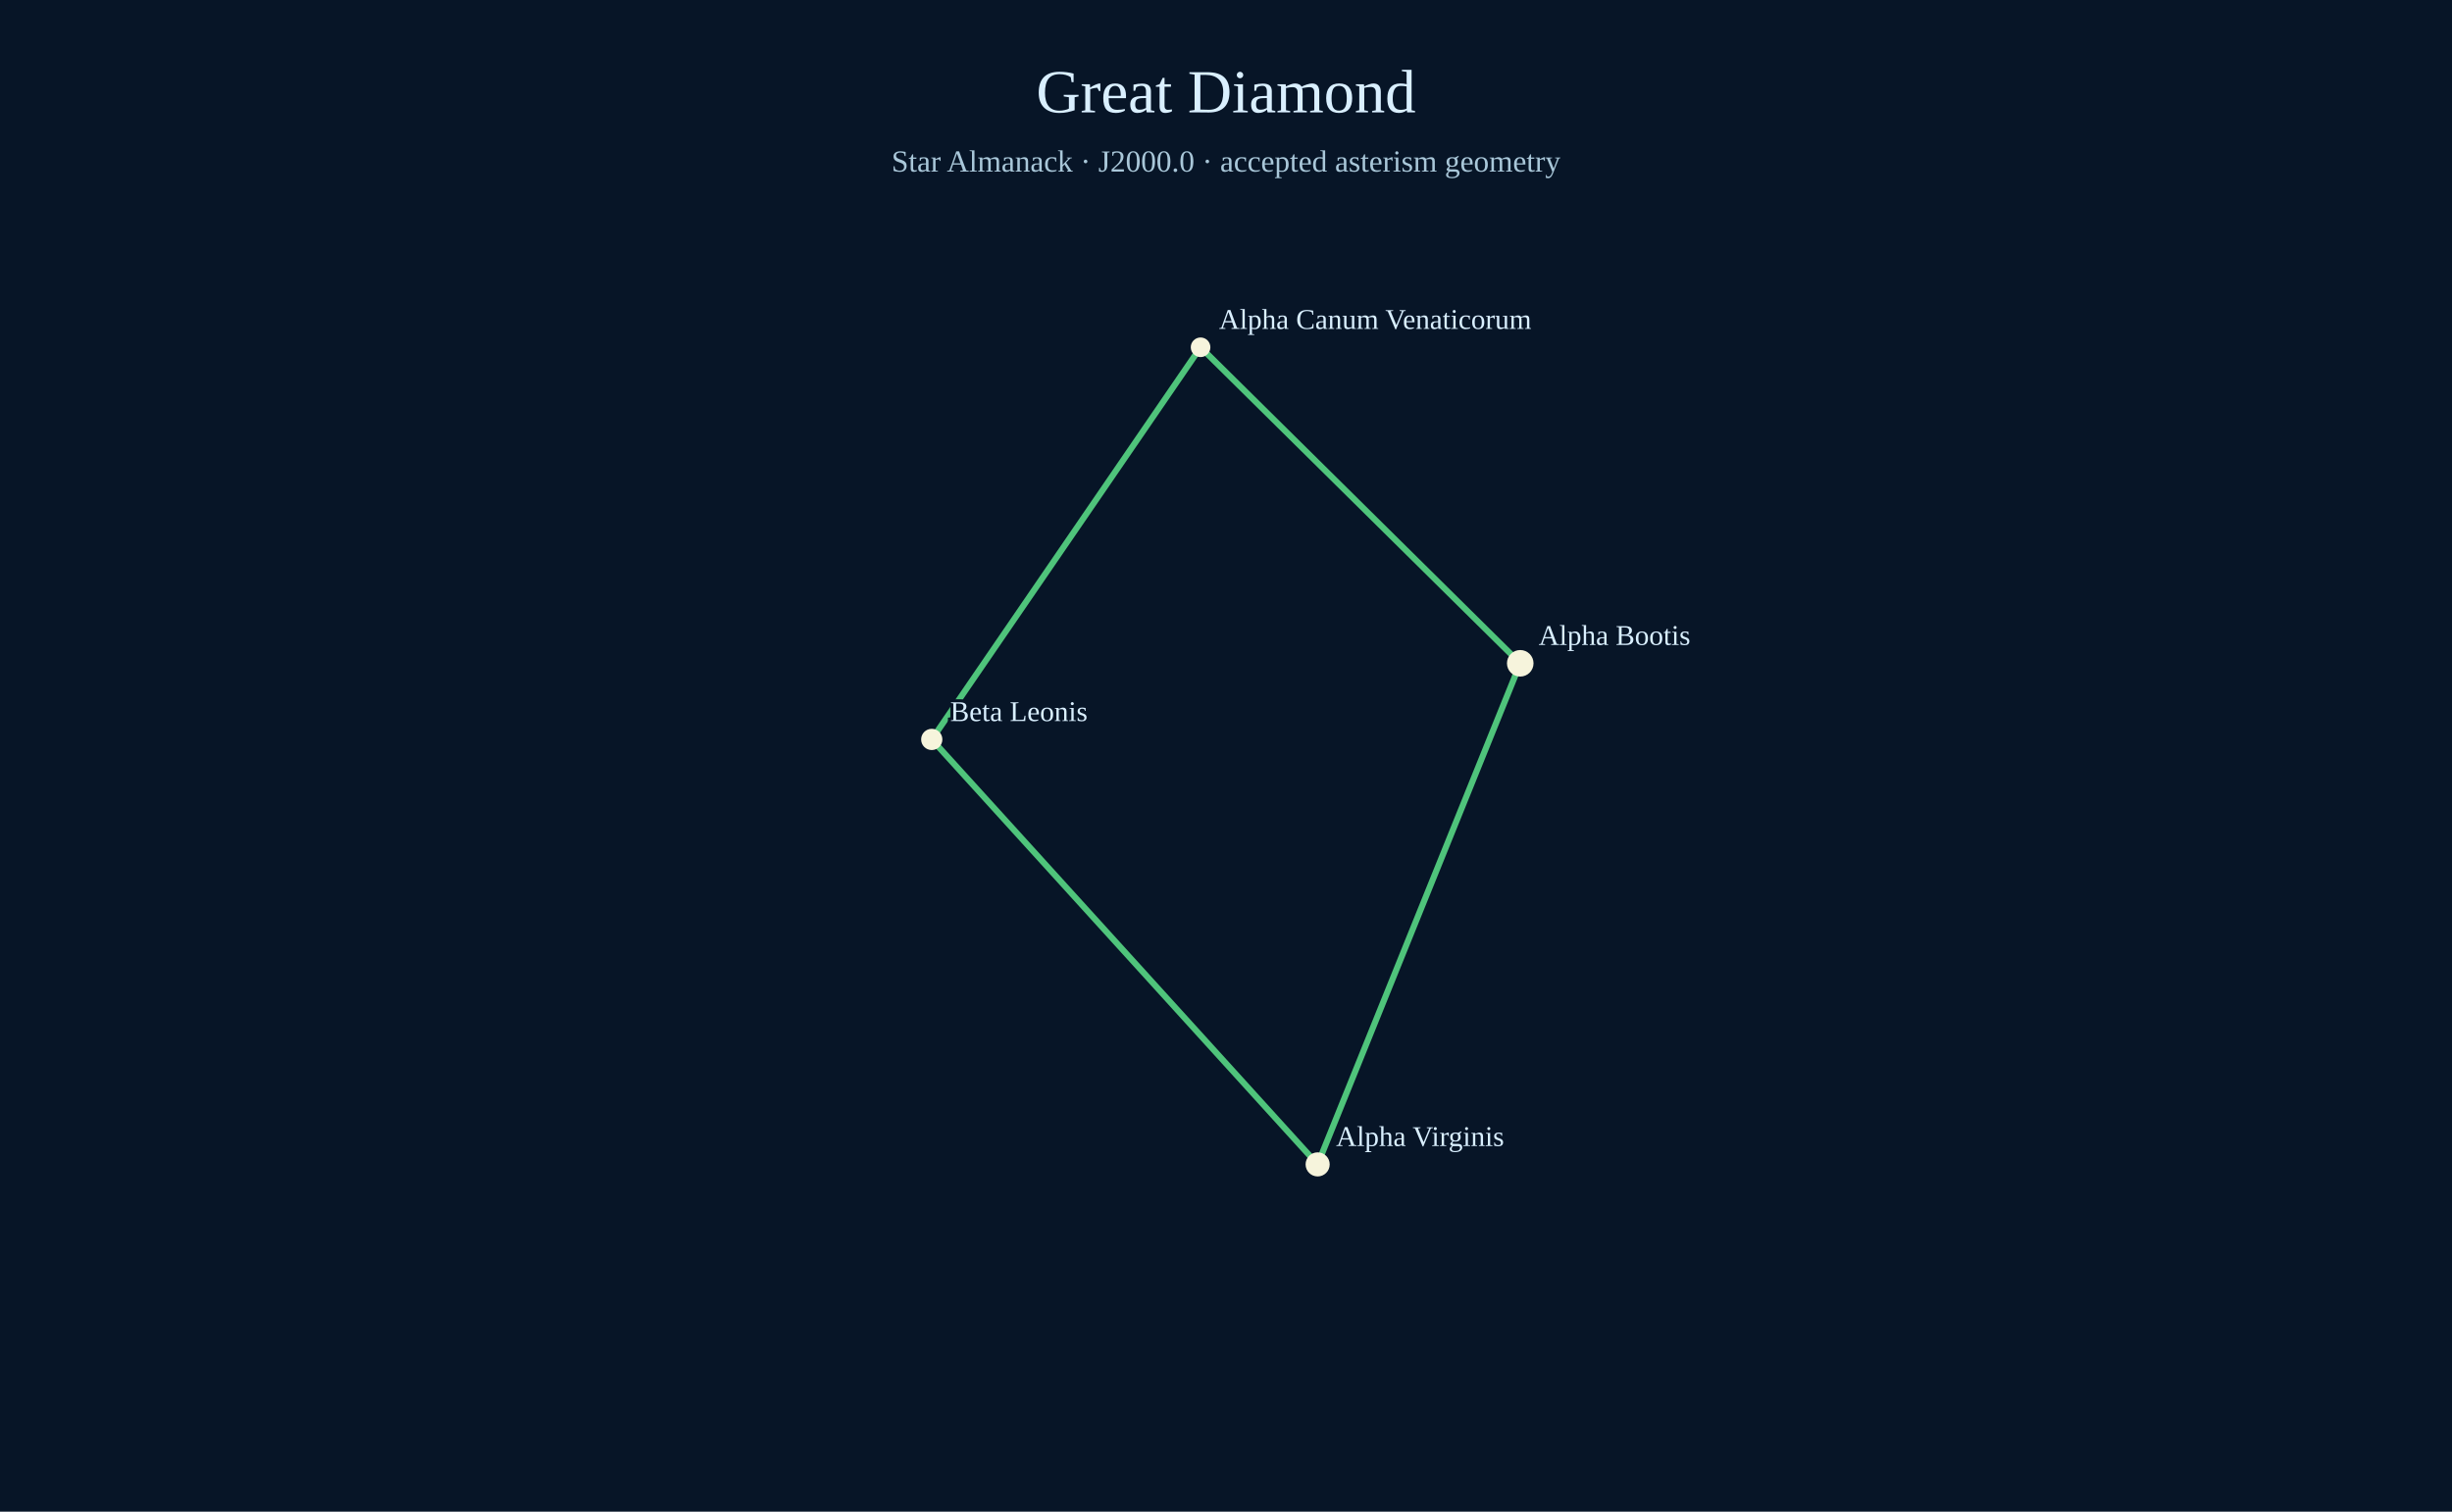
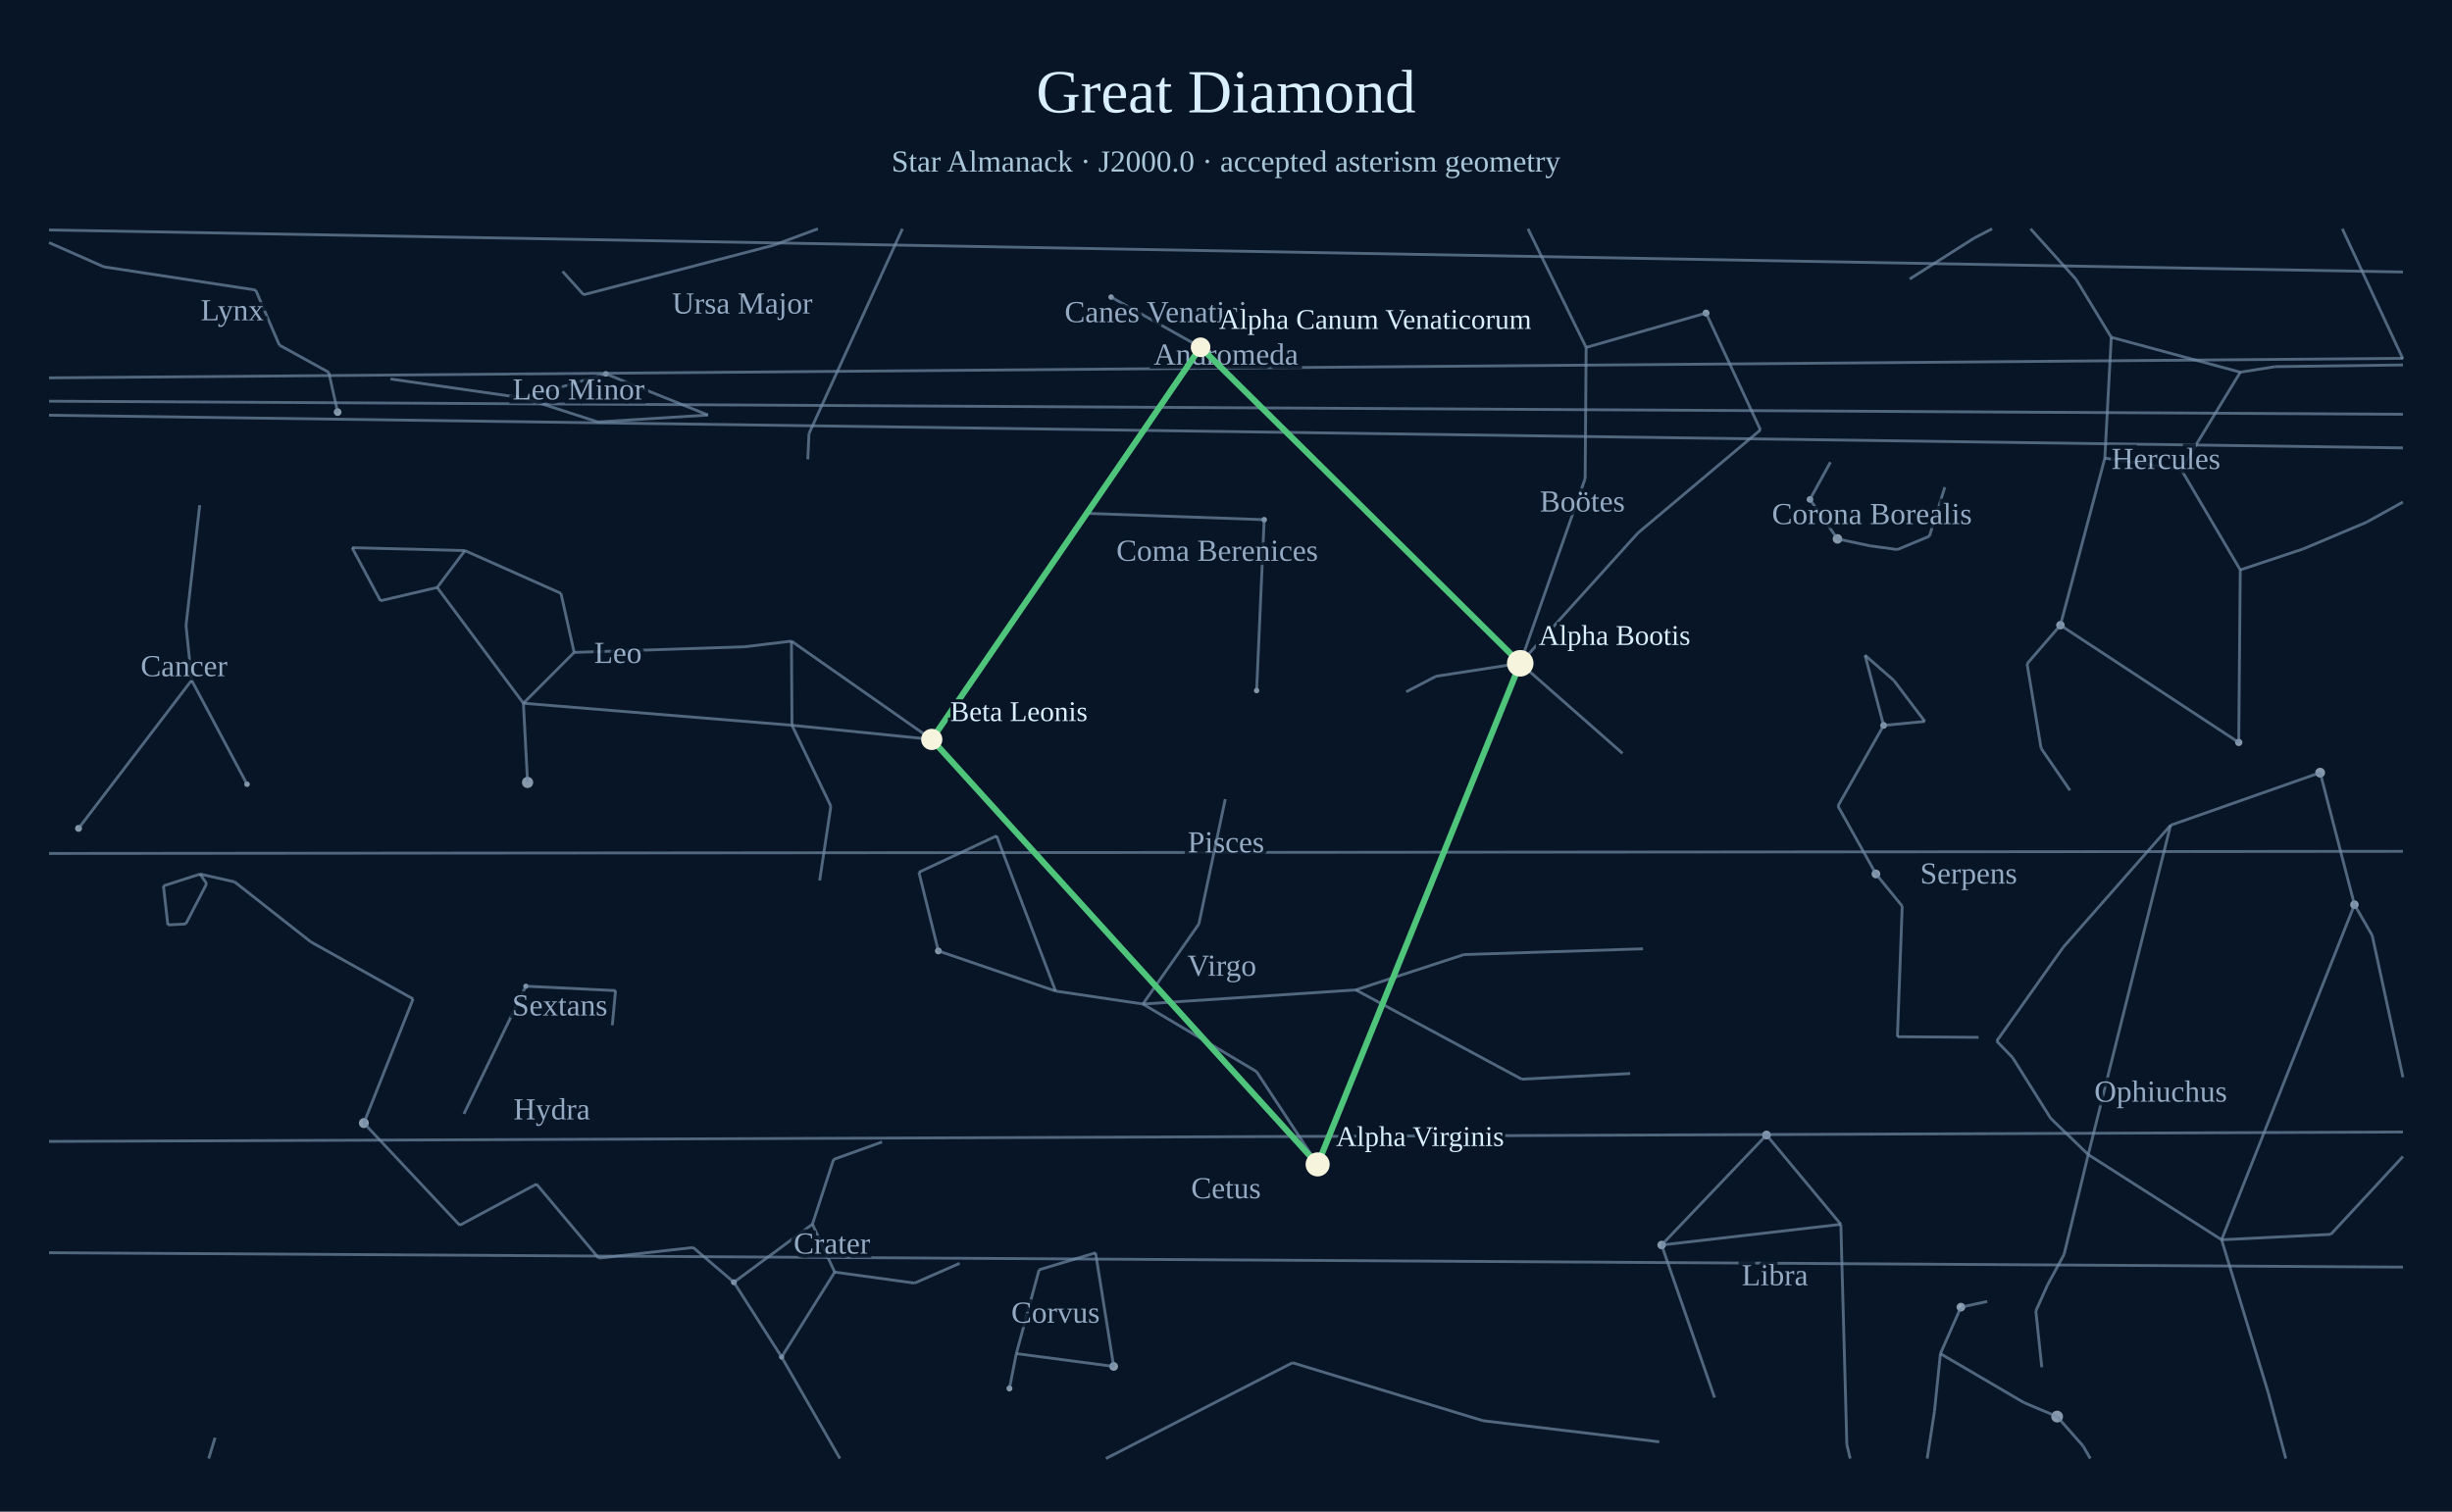
<svg xmlns="http://www.w3.org/2000/svg" width="1200" height="740" viewBox="0 0 1200 740">
  <rect width="1200" height="740" fill="#071527" />
  <text x="600" y="55" text-anchor="middle" font-size="30" fill="#d9efff">Great Diamond</text>
  <text x="600" y="84" text-anchor="middle" font-size="15" fill="#a9c7d9">Star Almanack · J2000.0 · accepted asterism geometry</text>
+   <circle cx="744.00" cy="324.70" r="3.42" fill="#aabed0" opacity=".78" />
+   <circle cx="834.93" cy="153.25" r="1.72" fill="#aabed0" opacity=".78" />
+   <circle cx="587.56" cy="170.00" r="2.01" fill="#aabed0" opacity=".78" />
+   <circle cx="543.78" cy="145.43" r="1.36" fill="#aabed0" opacity=".78" />
+   <circle cx="120.90" cy="383.91" r="1.36" fill="#aabed0" opacity=".78" />
+   <circle cx="38.44" cy="405.51" r="1.71" fill="#aabed0" opacity=".78" />
+   <circle cx="614.98" cy="338.06" r="1.33" fill="#aabed0" opacity=".78" />
+   <circle cx="618.69" cy="254.40" r="1.37" fill="#aabed0" opacity=".78" />
+   <circle cx="899.25" cy="263.81" r="2.33" fill="#aabed0" opacity=".78" />
+   <circle cx="885.78" cy="244.48" r="1.64" fill="#aabed0" opacity=".78" />
+   <circle cx="359.17" cy="627.70" r="1.44" fill="#aabed0" opacity=".78" />
+   <circle cx="382.52" cy="664.30" r="1.26" fill="#aabed0" opacity=".78" />
+   <circle cx="494.02" cy="679.68" r="1.47" fill="#aabed0" opacity=".78" />
+   <circle cx="545.04" cy="668.91" r="2.13" fill="#aabed0" opacity=".78" />
+   <circle cx="1095.63" cy="363.44" r="1.79" fill="#aabed0" opacity=".78" />
+   <circle cx="1008.35" cy="306.05" r="2.07" fill="#aabed0" opacity=".78" />
+   <circle cx="178.07" cy="549.77" r="2.44" fill="#aabed0" opacity=".78" />
+   <circle cx="296.52" cy="183.02" r="1.38" fill="#aabed0" opacity=".78" />
+   <circle cx="258.19" cy="383.03" r="2.75" fill="#aabed0" opacity=".78" />
+   <circle cx="456.00" cy="361.97" r="2.37" fill="#aabed0" opacity=".78" />
+   <circle cx="813.19" cy="609.45" r="2.08" fill="#aabed0" opacity=".78" />
+   <circle cx="864.52" cy="555.62" r="2.15" fill="#aabed0" opacity=".78" />
+   <circle cx="165.24" cy="201.74" r="1.89" fill="#aabed0" opacity=".78" />
+   <circle cx="1135.48" cy="378.23" r="2.40" fill="#aabed0" opacity=".78" />
+   <circle cx="1152.26" cy="442.85" r="2.08" fill="#aabed0" opacity=".78" />
+   <circle cx="1006.75" cy="693.45" r="2.89" fill="#aabed0" opacity=".78" />
+   <circle cx="959.66" cy="639.88" r="2.14" fill="#aabed0" opacity=".78" />
+   <circle cx="959.67" cy="639.85" r="1.04" fill="#aabed0" opacity=".78" />
+   <circle cx="918.07" cy="427.82" r="2.14" fill="#aabed0" opacity=".78" />
+   <circle cx="921.84" cy="355.10" r="1.65" fill="#aabed0" opacity=".78" />
+   <circle cx="257.34" cy="482.77" r="1.25" fill="#aabed0" opacity=".78" />
+   <circle cx="644.85" cy="570.00" r="2.93" fill="#aabed0" opacity=".78" />
+   <circle cx="459.21" cy="465.50" r="1.68" fill="#aabed0" opacity=".78" />
+   <line x1="24.00" y1="203.26" x2="1176.00" y2="219.26" stroke="#738ca7" stroke-width="1.4" opacity=".68" />
+   <line x1="1176.00" y1="202.80" x2="24.00" y2="196.39" stroke="#738ca7" stroke-width="1.4" opacity=".68" />
+   <line x1="24.00" y1="184.97" x2="1176.00" y2="175.41" stroke="#738ca7" stroke-width="1.4" opacity=".68" />
+   <line x1="1176.00" y1="133.15" x2="24.00" y2="112.58" stroke="#738ca7" stroke-width="1.4" opacity=".68" />
+   <text x="600.00" y="178.48" text-anchor="middle" font-size="15" fill="#adc4dd" opacity=".85" paint-order="stroke" stroke="#071527" stroke-width="4">Andromeda</text>
+   <line x1="688.21" y1="338.65" x2="702.79" y2="331.04" stroke="#738ca7" stroke-width="1.4" opacity=".68" />
+   <line x1="702.79" y1="331.04" x2="744.00" y2="324.70" stroke="#738ca7" stroke-width="1.4" opacity=".68" />
+   <line x1="744.00" y1="324.70" x2="775.77" y2="234.24" stroke="#738ca7" stroke-width="1.4" opacity=".68" />
+   <line x1="775.77" y1="234.24" x2="776.25" y2="170.08" stroke="#738ca7" stroke-width="1.4" opacity=".68" />
+   <line x1="776.25" y1="170.08" x2="747.78" y2="112.00" stroke="#738ca7" stroke-width="1.4" opacity=".68" />
+   <line x1="776.25" y1="170.08" x2="834.93" y2="153.25" stroke="#738ca7" stroke-width="1.4" opacity=".68" />
+   <line x1="834.93" y1="153.25" x2="861.56" y2="210.45" stroke="#738ca7" stroke-width="1.4" opacity=".68" />
+   <line x1="861.56" y1="210.45" x2="801.61" y2="260.90" stroke="#738ca7" stroke-width="1.4" opacity=".68" />
+   <line x1="801.61" y1="260.90" x2="744.00" y2="324.70" stroke="#738ca7" stroke-width="1.4" opacity=".68" />
+   <line x1="744.00" y1="324.70" x2="794.07" y2="368.79" stroke="#738ca7" stroke-width="1.4" opacity=".68" />
+   <text x="774.41" y="250.41" text-anchor="middle" font-size="15" fill="#adc4dd" opacity=".85" paint-order="stroke" stroke="#071527" stroke-width="4">Boötes</text>
+   <line x1="543.78" y1="145.43" x2="587.56" y2="170.00" stroke="#738ca7" stroke-width="1.4" opacity=".68" />
+   <text x="565.67" y="157.72" text-anchor="middle" font-size="15" fill="#adc4dd" opacity=".85" paint-order="stroke" stroke="#071527" stroke-width="4">Canes Venatici</text>
+   <line x1="24.00" y1="558.76" x2="1176.00" y2="554.13" stroke="#738ca7" stroke-width="1.4" opacity=".68" />
+   <line x1="1176.00" y1="620.28" x2="24.00" y2="613.24" stroke="#738ca7" stroke-width="1.4" opacity=".68" />
+   <text x="600.00" y="586.60" text-anchor="middle" font-size="15" fill="#adc4dd" opacity=".85" paint-order="stroke" stroke="#071527" stroke-width="4">Cetus</text>
+   <line x1="120.90" y1="383.91" x2="93.79" y2="333.01" stroke="#738ca7" stroke-width="1.4" opacity=".68" />
+   <line x1="93.79" y1="333.01" x2="91.04" y2="306.22" stroke="#738ca7" stroke-width="1.4" opacity=".68" />
+   <line x1="91.04" y1="306.22" x2="97.74" y2="247.27" stroke="#738ca7" stroke-width="1.4" opacity=".68" />
+   <line x1="93.79" y1="333.01" x2="38.44" y2="405.51" stroke="#738ca7" stroke-width="1.4" opacity=".68" />
+   <text x="90.06" y="331.02" text-anchor="middle" font-size="15" fill="#adc4dd" opacity=".85" paint-order="stroke" stroke="#071527" stroke-width="4">Cancer</text>
+   <line x1="614.98" y1="338.06" x2="618.69" y2="254.40" stroke="#738ca7" stroke-width="1.4" opacity=".68" />
+   <line x1="618.69" y1="254.40" x2="530.41" y2="251.25" stroke="#738ca7" stroke-width="1.4" opacity=".68" />
+   <text x="595.69" y="274.53" text-anchor="middle" font-size="15" fill="#adc4dd" opacity=".85" paint-order="stroke" stroke="#071527" stroke-width="4">Coma Berenices</text>
+   <line x1="895.80" y1="226.26" x2="885.78" y2="244.48" stroke="#738ca7" stroke-width="1.4" opacity=".68" />
+   <line x1="885.78" y1="244.48" x2="899.25" y2="263.81" stroke="#738ca7" stroke-width="1.4" opacity=".68" />
+   <line x1="899.25" y1="263.81" x2="915.08" y2="267.19" stroke="#738ca7" stroke-width="1.4" opacity=".68" />
+   <line x1="915.08" y1="267.19" x2="928.54" y2="269.03" stroke="#738ca7" stroke-width="1.4" opacity=".68" />
+   <line x1="928.54" y1="269.03" x2="944.24" y2="262.49" stroke="#738ca7" stroke-width="1.4" opacity=".68" />
+   <line x1="944.24" y1="262.49" x2="951.81" y2="238.45" stroke="#738ca7" stroke-width="1.4" opacity=".68" />
+   <text x="916.12" y="256.56" text-anchor="middle" font-size="15" fill="#adc4dd" opacity=".85" paint-order="stroke" stroke="#071527" stroke-width="4">Corona Borealis</text>
+   <line x1="469.66" y1="618.42" x2="447.56" y2="628.12" stroke="#738ca7" stroke-width="1.4" opacity=".68" />
+   <line x1="447.56" y1="628.12" x2="408.50" y2="622.73" stroke="#738ca7" stroke-width="1.4" opacity=".68" />
+   <line x1="408.50" y1="622.73" x2="382.52" y2="664.30" stroke="#738ca7" stroke-width="1.4" opacity=".68" />
+   <line x1="382.52" y1="664.30" x2="359.17" y2="627.70" stroke="#738ca7" stroke-width="1.4" opacity=".68" />
+   <line x1="359.17" y1="627.70" x2="397.61" y2="599.24" stroke="#738ca7" stroke-width="1.4" opacity=".68" />
+   <line x1="397.61" y1="599.24" x2="407.96" y2="567.56" stroke="#738ca7" stroke-width="1.4" opacity=".68" />
+   <line x1="407.96" y1="567.56" x2="431.68" y2="559.01" stroke="#738ca7" stroke-width="1.4" opacity=".68" />
+   <line x1="408.50" y1="622.73" x2="397.61" y2="599.24" stroke="#738ca7" stroke-width="1.4" opacity=".68" />
+   <text x="407.13" y="613.67" text-anchor="middle" font-size="15" fill="#adc4dd" opacity=".85" paint-order="stroke" stroke="#071527" stroke-width="4">Crater</text>
+   <line x1="494.02" y1="679.68" x2="497.38" y2="662.63" stroke="#738ca7" stroke-width="1.4" opacity=".68" />
+   <line x1="497.38" y1="662.63" x2="508.54" y2="621.58" stroke="#738ca7" stroke-width="1.4" opacity=".68" />
+   <line x1="508.54" y1="621.58" x2="536.16" y2="613.28" stroke="#738ca7" stroke-width="1.4" opacity=".68" />
+   <line x1="536.16" y1="613.28" x2="545.04" y2="668.91" stroke="#738ca7" stroke-width="1.4" opacity=".68" />
+   <line x1="545.04" y1="668.91" x2="497.38" y2="662.63" stroke="#738ca7" stroke-width="1.4" opacity=".68" />
+   <text x="516.57" y="647.51" text-anchor="middle" font-size="15" fill="#adc4dd" opacity=".85" paint-order="stroke" stroke="#071527" stroke-width="4">Corvus</text>
+   <line x1="1146.32" y1="112.00" x2="1176.00" y2="175.71" stroke="#738ca7" stroke-width="1.4" opacity=".68" />
+   <line x1="1176.00" y1="178.65" x2="1113.38" y2="179.48" stroke="#738ca7" stroke-width="1.4" opacity=".68" />
+   <line x1="1113.38" y1="179.48" x2="1096.41" y2="182.20" stroke="#738ca7" stroke-width="1.4" opacity=".68" />
+   <line x1="1096.41" y1="182.20" x2="1033.25" y2="165.12" stroke="#738ca7" stroke-width="1.4" opacity=".68" />
+   <line x1="1033.25" y1="165.12" x2="1015.98" y2="136.70" stroke="#738ca7" stroke-width="1.4" opacity=".68" />
+   <line x1="1015.98" y1="136.70" x2="993.73" y2="112.00" stroke="#738ca7" stroke-width="1.4" opacity=".68" />
+   <line x1="974.93" y1="112.00" x2="966.21" y2="116.51" stroke="#738ca7" stroke-width="1.4" opacity=".68" />
+   <line x1="966.21" y1="116.51" x2="934.59" y2="136.59" stroke="#738ca7" stroke-width="1.4" opacity=".68" />
+   <line x1="1033.25" y1="165.12" x2="1030.09" y2="224.29" stroke="#738ca7" stroke-width="1.4" opacity=".68" />
+   <line x1="1030.09" y1="224.29" x2="1008.35" y2="306.05" stroke="#738ca7" stroke-width="1.4" opacity=".68" />
+   <line x1="1008.35" y1="306.05" x2="992.04" y2="324.93" stroke="#738ca7" stroke-width="1.4" opacity=".68" />
+   <line x1="992.04" y1="324.93" x2="998.91" y2="366.32" stroke="#738ca7" stroke-width="1.4" opacity=".68" />
+   <line x1="998.91" y1="366.32" x2="1013.03" y2="386.90" stroke="#738ca7" stroke-width="1.4" opacity=".68" />
+   <line x1="1030.09" y1="224.29" x2="1067.42" y2="229.76" stroke="#738ca7" stroke-width="1.4" opacity=".68" />
+   <line x1="1067.42" y1="229.76" x2="1096.41" y2="182.20" stroke="#738ca7" stroke-width="1.4" opacity=".68" />
+   <line x1="1176.00" y1="245.74" x2="1158.12" y2="255.67" stroke="#738ca7" stroke-width="1.4" opacity=".68" />
+   <line x1="1158.12" y1="255.67" x2="1127.24" y2="268.69" stroke="#738ca7" stroke-width="1.4" opacity=".68" />
+   <line x1="1127.24" y1="268.69" x2="1096.38" y2="278.97" stroke="#738ca7" stroke-width="1.4" opacity=".68" />
+   <line x1="1067.42" y1="229.76" x2="1096.38" y2="278.97" stroke="#738ca7" stroke-width="1.4" opacity=".68" />
+   <line x1="1096.38" y1="278.97" x2="1095.63" y2="363.44" stroke="#738ca7" stroke-width="1.4" opacity=".68" />
+   <line x1="1095.63" y1="363.44" x2="1008.35" y2="306.05" stroke="#738ca7" stroke-width="1.4" opacity=".68" />
+   <text x="1060.03" y="229.58" text-anchor="middle" font-size="15" fill="#adc4dd" opacity=".85" paint-order="stroke" stroke="#071527" stroke-width="4">Hercules</text>
+   <line x1="97.89" y1="427.88" x2="101.15" y2="432.58" stroke="#738ca7" stroke-width="1.4" opacity=".68" />
+   <line x1="101.15" y1="432.58" x2="90.92" y2="452.30" stroke="#738ca7" stroke-width="1.4" opacity=".68" />
+   <line x1="90.92" y1="452.30" x2="82.14" y2="452.76" stroke="#738ca7" stroke-width="1.4" opacity=".68" />
+   <line x1="82.14" y1="452.76" x2="79.98" y2="433.66" stroke="#738ca7" stroke-width="1.4" opacity=".68" />
+   <line x1="79.98" y1="433.66" x2="97.89" y2="427.88" stroke="#738ca7" stroke-width="1.4" opacity=".68" />
+   <line x1="97.89" y1="427.88" x2="114.82" y2="431.71" stroke="#738ca7" stroke-width="1.4" opacity=".68" />
+   <line x1="114.82" y1="431.71" x2="152.09" y2="461.06" stroke="#738ca7" stroke-width="1.4" opacity=".68" />
+   <line x1="152.09" y1="461.06" x2="202.17" y2="489.01" stroke="#738ca7" stroke-width="1.4" opacity=".68" />
+   <line x1="202.17" y1="489.01" x2="178.07" y2="549.77" stroke="#738ca7" stroke-width="1.4" opacity=".68" />
+   <line x1="178.07" y1="549.77" x2="225.00" y2="599.79" stroke="#738ca7" stroke-width="1.4" opacity=".68" />
+   <line x1="225.00" y1="599.79" x2="251.81" y2="585.39" stroke="#738ca7" stroke-width="1.4" opacity=".68" />
+   <line x1="251.81" y1="585.39" x2="262.55" y2="579.64" stroke="#738ca7" stroke-width="1.4" opacity=".68" />
+   <line x1="262.55" y1="579.64" x2="293.00" y2="615.88" stroke="#738ca7" stroke-width="1.4" opacity=".68" />
+   <line x1="293.00" y1="615.88" x2="339.23" y2="610.68" stroke="#738ca7" stroke-width="1.4" opacity=".68" />
+   <line x1="339.23" y1="610.68" x2="359.17" y2="627.70" stroke="#738ca7" stroke-width="1.4" opacity=".68" />
+   <line x1="382.52" y1="664.30" x2="411.06" y2="714.00" stroke="#738ca7" stroke-width="1.4" opacity=".68" />
+   <line x1="541.21" y1="714.00" x2="632.53" y2="667.09" stroke="#738ca7" stroke-width="1.4" opacity=".68" />
+   <line x1="632.53" y1="667.09" x2="725.75" y2="695.47" stroke="#738ca7" stroke-width="1.4" opacity=".68" />
+   <line x1="725.75" y1="695.47" x2="812.03" y2="705.81" stroke="#738ca7" stroke-width="1.4" opacity=".68" />
+   <text x="270.06" y="547.97" text-anchor="middle" font-size="15" fill="#adc4dd" opacity=".85" paint-order="stroke" stroke="#071527" stroke-width="4">Hydra</text>
+   <line x1="191.10" y1="185.53" x2="256.34" y2="194.85" stroke="#738ca7" stroke-width="1.4" opacity=".68" />
+   <line x1="256.34" y1="194.85" x2="292.65" y2="206.56" stroke="#738ca7" stroke-width="1.4" opacity=".68" />
+   <line x1="292.65" y1="206.56" x2="346.48" y2="203.17" stroke="#738ca7" stroke-width="1.4" opacity=".68" />
+   <line x1="346.48" y1="203.17" x2="296.52" y2="183.02" stroke="#738ca7" stroke-width="1.4" opacity=".68" />
+   <line x1="296.52" y1="183.02" x2="256.34" y2="194.85" stroke="#738ca7" stroke-width="1.4" opacity=".68" />
+   <text x="283.14" y="195.56" text-anchor="middle" font-size="15" fill="#adc4dd" opacity=".85" paint-order="stroke" stroke="#071527" stroke-width="4">Leo Minor</text>
+   <line x1="401.14" y1="431.03" x2="406.62" y2="394.65" stroke="#738ca7" stroke-width="1.4" opacity=".68" />
+   <line x1="406.62" y1="394.65" x2="387.59" y2="355.04" stroke="#738ca7" stroke-width="1.4" opacity=".68" />
+   <line x1="387.59" y1="355.04" x2="387.33" y2="313.85" stroke="#738ca7" stroke-width="1.4" opacity=".68" />
+   <line x1="387.33" y1="313.85" x2="456.00" y2="361.97" stroke="#738ca7" stroke-width="1.4" opacity=".68" />
+   <line x1="456.00" y1="361.97" x2="387.59" y2="355.04" stroke="#738ca7" stroke-width="1.4" opacity=".68" />
+   <line x1="387.59" y1="355.04" x2="256.15" y2="344.26" stroke="#738ca7" stroke-width="1.4" opacity=".68" />
+   <line x1="256.15" y1="344.26" x2="280.98" y2="319.37" stroke="#738ca7" stroke-width="1.4" opacity=".68" />
+   <line x1="280.98" y1="319.37" x2="364.19" y2="316.63" stroke="#738ca7" stroke-width="1.4" opacity=".68" />
+   <line x1="364.19" y1="316.63" x2="387.33" y2="313.85" stroke="#738ca7" stroke-width="1.4" opacity=".68" />
+   <line x1="258.19" y1="383.03" x2="256.15" y2="344.26" stroke="#738ca7" stroke-width="1.4" opacity=".68" />
+   <line x1="256.15" y1="344.26" x2="213.95" y2="287.58" stroke="#738ca7" stroke-width="1.4" opacity=".68" />
+   <line x1="213.95" y1="287.58" x2="186.19" y2="294.09" stroke="#738ca7" stroke-width="1.4" opacity=".68" />
+   <line x1="186.19" y1="294.09" x2="172.31" y2="268.11" stroke="#738ca7" stroke-width="1.4" opacity=".68" />
+   <line x1="172.31" y1="268.11" x2="227.53" y2="269.53" stroke="#738ca7" stroke-width="1.4" opacity=".68" />
+   <line x1="227.53" y1="269.53" x2="274.53" y2="290.46" stroke="#738ca7" stroke-width="1.4" opacity=".68" />
+   <line x1="274.53" y1="290.46" x2="280.98" y2="319.37" stroke="#738ca7" stroke-width="1.4" opacity=".68" />
+   <line x1="227.53" y1="269.53" x2="213.95" y2="287.58" stroke="#738ca7" stroke-width="1.4" opacity=".68" />
+   <text x="302.45" y="324.53" text-anchor="middle" font-size="15" fill="#adc4dd" opacity=".85" paint-order="stroke" stroke="#071527" stroke-width="4">Leo</text>
+   <line x1="905.48" y1="714.00" x2="903.84" y2="707.22" stroke="#738ca7" stroke-width="1.4" opacity=".68" />
+   <line x1="903.84" y1="707.22" x2="900.90" y2="599.33" stroke="#738ca7" stroke-width="1.4" opacity=".68" />
+   <line x1="900.90" y1="599.33" x2="864.52" y2="555.62" stroke="#738ca7" stroke-width="1.4" opacity=".68" />
+   <line x1="864.52" y1="555.62" x2="813.19" y2="609.45" stroke="#738ca7" stroke-width="1.4" opacity=".68" />
+   <line x1="813.19" y1="609.45" x2="900.90" y2="599.33" stroke="#738ca7" stroke-width="1.4" opacity=".68" />
+   <line x1="813.19" y1="609.45" x2="839.10" y2="684.15" stroke="#738ca7" stroke-width="1.4" opacity=".68" />
+   <text x="868.63" y="629.18" text-anchor="middle" font-size="15" fill="#adc4dd" opacity=".85" paint-order="stroke" stroke="#071527" stroke-width="4">Libra</text>
+   <line x1="165.24" y1="201.74" x2="160.89" y2="182.25" stroke="#738ca7" stroke-width="1.4" opacity=".68" />
+   <line x1="160.89" y1="182.25" x2="136.70" y2="168.92" stroke="#738ca7" stroke-width="1.4" opacity=".68" />
+   <line x1="136.70" y1="168.92" x2="125.13" y2="141.99" stroke="#738ca7" stroke-width="1.4" opacity=".68" />
+   <line x1="125.13" y1="141.99" x2="50.86" y2="130.63" stroke="#738ca7" stroke-width="1.4" opacity=".68" />
+   <line x1="50.86" y1="130.63" x2="24.00" y2="118.77" stroke="#738ca7" stroke-width="1.4" opacity=".68" />
+   <text x="113.64" y="156.81" text-anchor="middle" font-size="15" fill="#adc4dd" opacity=".85" paint-order="stroke" stroke="#071527" stroke-width="4">Lynx</text>
+   <line x1="1176.00" y1="527.36" x2="1160.94" y2="457.88" stroke="#738ca7" stroke-width="1.4" opacity=".68" />
+   <line x1="1160.94" y1="457.88" x2="1152.26" y2="442.85" stroke="#738ca7" stroke-width="1.4" opacity=".68" />
+   <line x1="1152.26" y1="442.85" x2="1135.48" y2="378.23" stroke="#738ca7" stroke-width="1.4" opacity=".68" />
+   <line x1="1135.48" y1="378.23" x2="1062.27" y2="403.98" stroke="#738ca7" stroke-width="1.4" opacity=".68" />
+   <line x1="1062.27" y1="403.98" x2="1009.71" y2="463.73" stroke="#738ca7" stroke-width="1.4" opacity=".68" />
+   <line x1="1009.71" y1="463.73" x2="977.16" y2="509.64" stroke="#738ca7" stroke-width="1.4" opacity=".68" />
+   <line x1="977.16" y1="509.64" x2="984.97" y2="517.71" stroke="#738ca7" stroke-width="1.4" opacity=".68" />
+   <line x1="984.97" y1="517.71" x2="1003.60" y2="547.45" stroke="#738ca7" stroke-width="1.4" opacity=".68" />
+   <line x1="1003.60" y1="547.45" x2="1021.98" y2="565.20" stroke="#738ca7" stroke-width="1.4" opacity=".68" />
+   <line x1="1021.98" y1="565.20" x2="1087.24" y2="606.89" stroke="#738ca7" stroke-width="1.4" opacity=".68" />
+   <line x1="1087.24" y1="606.89" x2="1152.26" y2="442.85" stroke="#738ca7" stroke-width="1.4" opacity=".68" />
+   <line x1="1087.24" y1="606.89" x2="1110.09" y2="681.87" stroke="#738ca7" stroke-width="1.4" opacity=".68" />
+   <line x1="1110.09" y1="681.87" x2="1118.66" y2="714.00" stroke="#738ca7" stroke-width="1.4" opacity=".68" />
+   <line x1="1062.27" y1="403.98" x2="1021.98" y2="565.20" stroke="#738ca7" stroke-width="1.4" opacity=".68" />
+   <line x1="1021.98" y1="565.20" x2="1010.15" y2="614.07" stroke="#738ca7" stroke-width="1.4" opacity=".68" />
+   <line x1="1010.15" y1="614.07" x2="1002.07" y2="628.97" stroke="#738ca7" stroke-width="1.4" opacity=".68" />
+   <line x1="1002.07" y1="628.97" x2="996.33" y2="641.75" stroke="#738ca7" stroke-width="1.4" opacity=".68" />
+   <line x1="996.33" y1="641.75" x2="999.24" y2="669.32" stroke="#738ca7" stroke-width="1.4" opacity=".68" />
+   <text x="1057.45" y="539.31" text-anchor="middle" font-size="15" fill="#adc4dd" opacity=".85" paint-order="stroke" stroke="#071527" stroke-width="4">Ophiuchus</text>
+   <line x1="1176.00" y1="416.75" x2="24.00" y2="417.79" stroke="#738ca7" stroke-width="1.4" opacity=".68" />
+   <text x="600.00" y="417.27" text-anchor="middle" font-size="15" fill="#adc4dd" opacity=".85" paint-order="stroke" stroke="#071527" stroke-width="4">Pisces</text>
+   <line x1="105.27" y1="703.78" x2="102.13" y2="714.00" stroke="#738ca7" stroke-width="1.4" opacity=".68" />
+   <line x1="1022.97" y1="714.00" x2="1019.47" y2="707.87" stroke="#738ca7" stroke-width="1.4" opacity=".68" />
+   <line x1="1019.47" y1="707.87" x2="1006.75" y2="693.45" stroke="#738ca7" stroke-width="1.4" opacity=".68" />
+   <line x1="1006.75" y1="693.45" x2="990.61" y2="686.67" stroke="#738ca7" stroke-width="1.4" opacity=".68" />
+   <line x1="990.61" y1="686.67" x2="949.63" y2="662.65" stroke="#738ca7" stroke-width="1.4" opacity=".68" />
+   <line x1="949.63" y1="662.65" x2="959.66" y2="639.88" stroke="#738ca7" stroke-width="1.4" opacity=".68" />
+   <line x1="959.66" y1="639.88" x2="972.55" y2="637.09" stroke="#738ca7" stroke-width="1.4" opacity=".68" />
+   <line x1="949.63" y1="662.65" x2="946.72" y2="690.88" stroke="#738ca7" stroke-width="1.4" opacity=".68" />
+   <line x1="946.72" y1="690.88" x2="943.16" y2="714.00" stroke="#738ca7" stroke-width="1.4" opacity=".68" />
+   <line x1="968.31" y1="507.80" x2="928.59" y2="507.50" stroke="#738ca7" stroke-width="1.4" opacity=".68" />
+   <line x1="928.59" y1="507.50" x2="930.94" y2="443.57" stroke="#738ca7" stroke-width="1.4" opacity=".68" />
+   <line x1="930.94" y1="443.57" x2="918.07" y2="427.82" stroke="#738ca7" stroke-width="1.4" opacity=".68" />
+   <line x1="918.07" y1="427.82" x2="899.48" y2="394.57" stroke="#738ca7" stroke-width="1.4" opacity=".68" />
+   <line x1="899.48" y1="394.57" x2="921.84" y2="355.10" stroke="#738ca7" stroke-width="1.4" opacity=".68" />
+   <line x1="921.84" y1="355.10" x2="912.74" y2="320.75" stroke="#738ca7" stroke-width="1.4" opacity=".68" />
+   <line x1="912.74" y1="320.75" x2="926.86" y2="333.11" stroke="#738ca7" stroke-width="1.4" opacity=".68" />
+   <line x1="926.86" y1="333.11" x2="942.01" y2="353.16" stroke="#738ca7" stroke-width="1.4" opacity=".68" />
+   <line x1="942.01" y1="353.16" x2="921.84" y2="355.10" stroke="#738ca7" stroke-width="1.4" opacity=".68" />
+   <line x1="1087.24" y1="606.89" x2="1140.69" y2="604.25" stroke="#738ca7" stroke-width="1.4" opacity=".68" />
+   <line x1="1140.69" y1="604.25" x2="1176.00" y2="566.14" stroke="#738ca7" stroke-width="1.4" opacity=".68" />
+   <text x="963.45" y="432.53" text-anchor="middle" font-size="15" fill="#adc4dd" opacity=".85" paint-order="stroke" stroke="#071527" stroke-width="4">Serpens</text>
+   <line x1="299.66" y1="501.91" x2="301.25" y2="484.92" stroke="#738ca7" stroke-width="1.4" opacity=".68" />
+   <line x1="301.25" y1="484.92" x2="257.34" y2="482.77" stroke="#738ca7" stroke-width="1.4" opacity=".68" />
+   <line x1="257.34" y1="482.77" x2="227.02" y2="545.29" stroke="#738ca7" stroke-width="1.4" opacity=".68" />
+   <text x="273.98" y="497.10" text-anchor="middle" font-size="15" fill="#adc4dd" opacity=".85" paint-order="stroke" stroke="#071527" stroke-width="4">Sextans</text>
+   <line x1="441.65" y1="112.00" x2="395.92" y2="212.23" stroke="#738ca7" stroke-width="1.4" opacity=".68" />
+   <line x1="395.92" y1="212.23" x2="395.34" y2="224.87" stroke="#738ca7" stroke-width="1.4" opacity=".68" />
+   <line x1="400.27" y1="112.00" x2="378.60" y2="120.04" stroke="#738ca7" stroke-width="1.4" opacity=".68" />
+   <line x1="378.60" y1="120.04" x2="285.61" y2="144.28" stroke="#738ca7" stroke-width="1.4" opacity=".68" />
+   <line x1="285.61" y1="144.28" x2="275.33" y2="132.85" stroke="#738ca7" stroke-width="1.4" opacity=".68" />
+   <text x="363.29" y="153.48" text-anchor="middle" font-size="15" fill="#adc4dd" opacity=".85" paint-order="stroke" stroke="#071527" stroke-width="4">Ursa Major</text>
+   <line x1="804.09" y1="464.47" x2="716.47" y2="467.28" stroke="#738ca7" stroke-width="1.4" opacity=".68" />
+   <line x1="716.47" y1="467.28" x2="663.52" y2="484.59" stroke="#738ca7" stroke-width="1.4" opacity=".68" />
+   <line x1="663.52" y1="484.59" x2="744.70" y2="528.28" stroke="#738ca7" stroke-width="1.4" opacity=".68" />
+   <line x1="744.70" y1="528.28" x2="797.83" y2="525.51" stroke="#738ca7" stroke-width="1.4" opacity=".68" />
+   <line x1="663.52" y1="484.59" x2="559.33" y2="491.49" stroke="#738ca7" stroke-width="1.4" opacity=".68" />
+   <line x1="559.33" y1="491.49" x2="516.60" y2="485.16" stroke="#738ca7" stroke-width="1.4" opacity=".68" />
+   <line x1="516.60" y1="485.16" x2="459.21" y2="465.50" stroke="#738ca7" stroke-width="1.4" opacity=".68" />
+   <line x1="459.21" y1="465.50" x2="449.71" y2="426.99" stroke="#738ca7" stroke-width="1.4" opacity=".68" />
+   <line x1="449.71" y1="426.99" x2="487.72" y2="409.17" stroke="#738ca7" stroke-width="1.4" opacity=".68" />
+   <line x1="487.72" y1="409.17" x2="516.60" y2="485.16" stroke="#738ca7" stroke-width="1.4" opacity=".68" />
+   <line x1="599.64" y1="391.18" x2="586.73" y2="452.30" stroke="#738ca7" stroke-width="1.4" opacity=".68" />
+   <line x1="586.73" y1="452.30" x2="559.33" y2="491.49" stroke="#738ca7" stroke-width="1.4" opacity=".68" />
+   <line x1="559.33" y1="491.49" x2="614.91" y2="524.55" stroke="#738ca7" stroke-width="1.4" opacity=".68" />
+   <line x1="614.91" y1="524.55" x2="644.85" y2="570.00" stroke="#738ca7" stroke-width="1.4" opacity=".68" />
+   <text x="597.96" y="477.66" text-anchor="middle" font-size="15" fill="#adc4dd" opacity=".85" paint-order="stroke" stroke="#071527" stroke-width="4">Virgo</text>
  <line x1="744.00" y1="324.70" x2="644.85" y2="570.00" stroke="#4fc47b" stroke-width="3" />
  <line x1="644.85" y1="570.00" x2="456.00" y2="361.97" stroke="#4fc47b" stroke-width="3" />
  <line x1="456.00" y1="361.97" x2="587.56" y2="170.00" stroke="#4fc47b" stroke-width="3" />
  <line x1="587.56" y1="170.00" x2="744.00" y2="324.70" stroke="#4fc47b" stroke-width="3" />
  <circle cx="744.00" cy="324.70" r="6.5" fill="#f6f4dc" />
  <text x="753.00" y="315.70" fill="#d9efff" font-size="14" paint-order="stroke" stroke="#071527" stroke-width="3">Alpha Bootis</text>
  <circle cx="644.85" cy="570.00" r="5.9" fill="#f6f4dc" />
  <text x="653.85" y="561.00" fill="#d9efff" font-size="14" paint-order="stroke" stroke="#071527" stroke-width="3">Alpha Virginis</text>
  <circle cx="587.56" cy="170.00" r="4.8" fill="#f6f4dc" />
  <text x="596.56" y="161.00" fill="#d9efff" font-size="14" paint-order="stroke" stroke="#071527" stroke-width="3">Alpha Canum Venaticorum</text>
  <circle cx="456.00" cy="361.97" r="5.2" fill="#f6f4dc" />
  <text x="465.00" y="352.97" fill="#d9efff" font-size="14" paint-order="stroke" stroke="#071527" stroke-width="3">Beta Leonis</text>
</svg>
